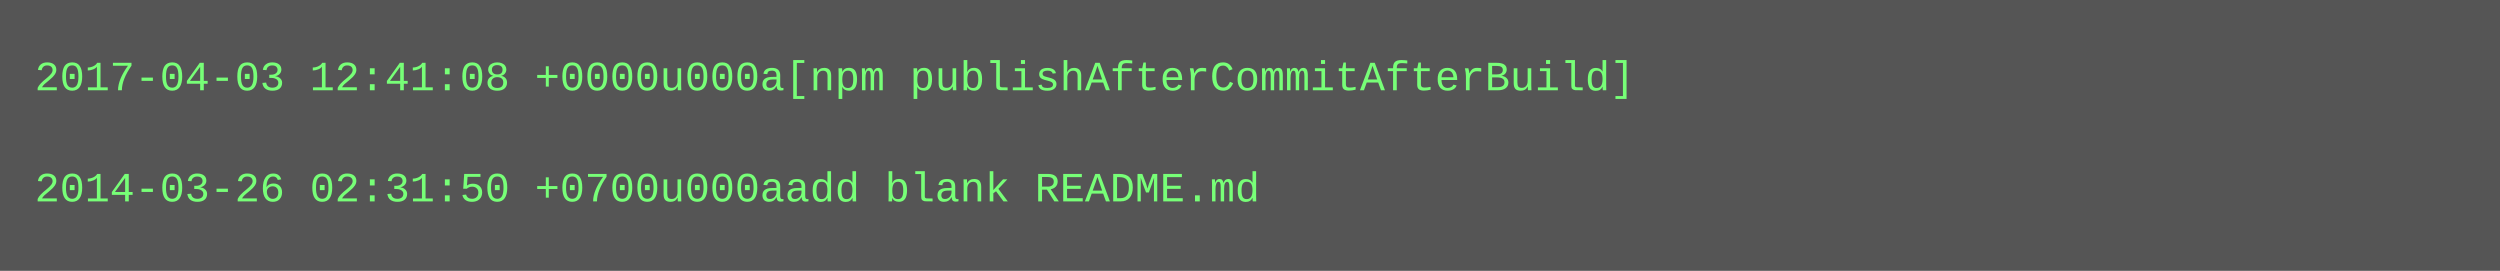
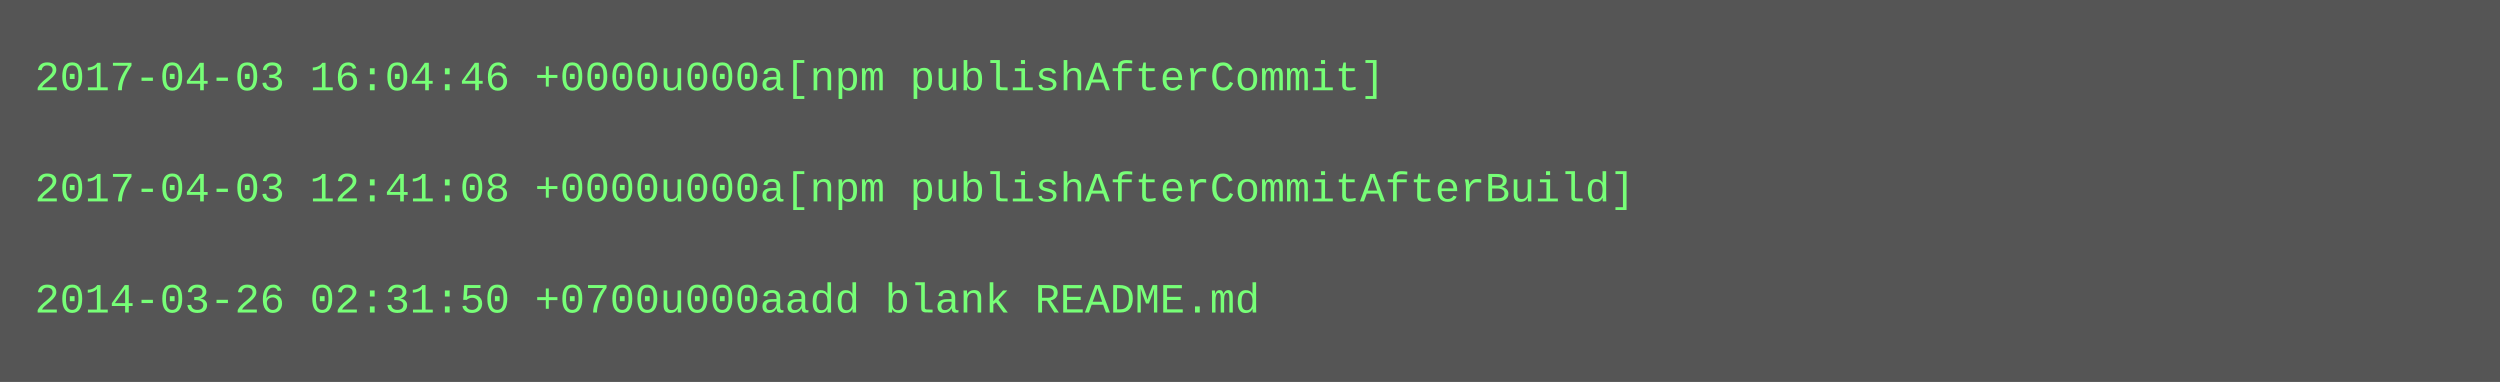
- <svg xmlns="http://www.w3.org/2000/svg" height="78" width="720">
-   <rect height="78" fill="#555" width="720" />
+ <svg xmlns="http://www.w3.org/2000/svg" height="110" width="720">
+   <rect height="110" fill="#555" width="720" />
  <text fill="#7f7" font-family="Courier New" font-size="12" xml:space="preserve">
-     <tspan x="10" y="26">2017-04-03 12:41:08 +0000u000a[npm publishAfterCommitAfterBuild]</tspan>
+     <tspan x="10" y="26">2017-04-03 16:04:46 +0000u000a[npm publishAfterCommit]</tspan>
    <tspan x="10" y="42" />
-     <tspan x="10" y="58">2014-03-26 02:31:50 +0700u000aadd blank README.md</tspan>
+     <tspan x="10" y="58">2017-04-03 12:41:08 +0000u000a[npm publishAfterCommitAfterBuild]</tspan>
+     <tspan x="10" y="74" />
+     <tspan x="10" y="90">2014-03-26 02:31:50 +0700u000aadd blank README.md</tspan>
  </text>
</svg>
